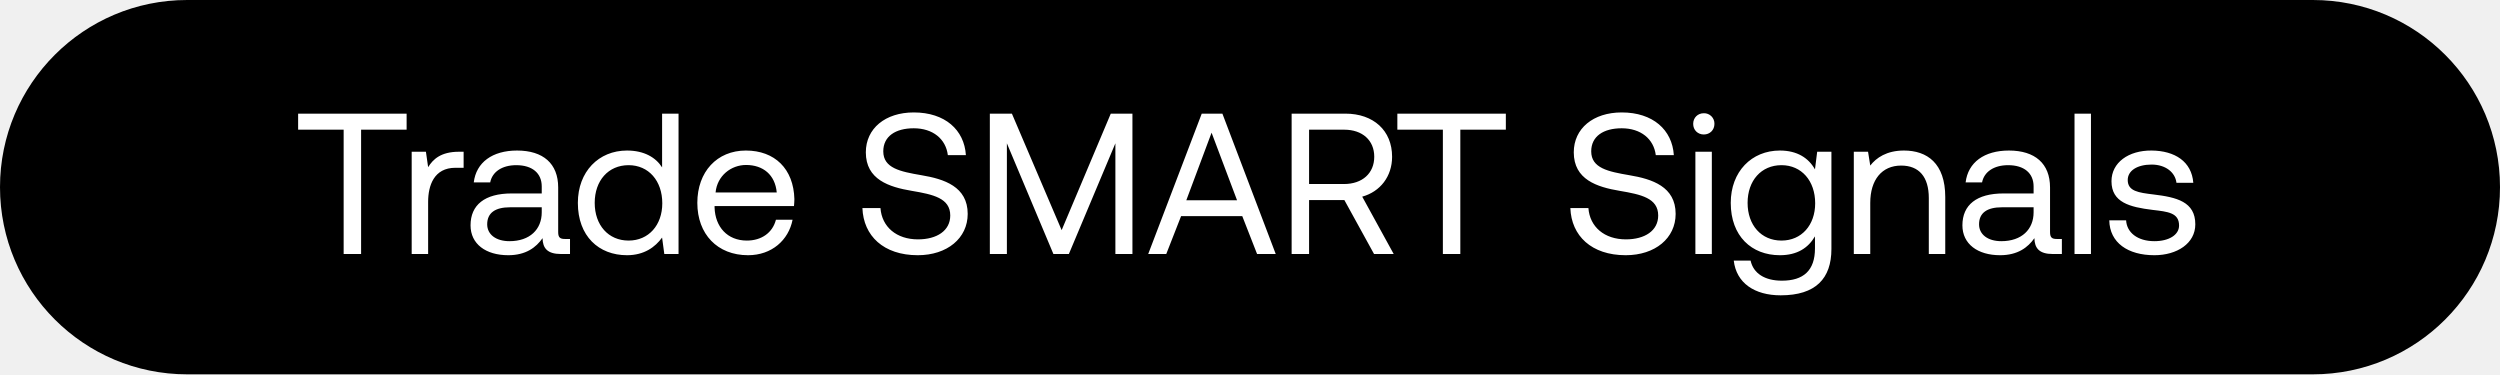
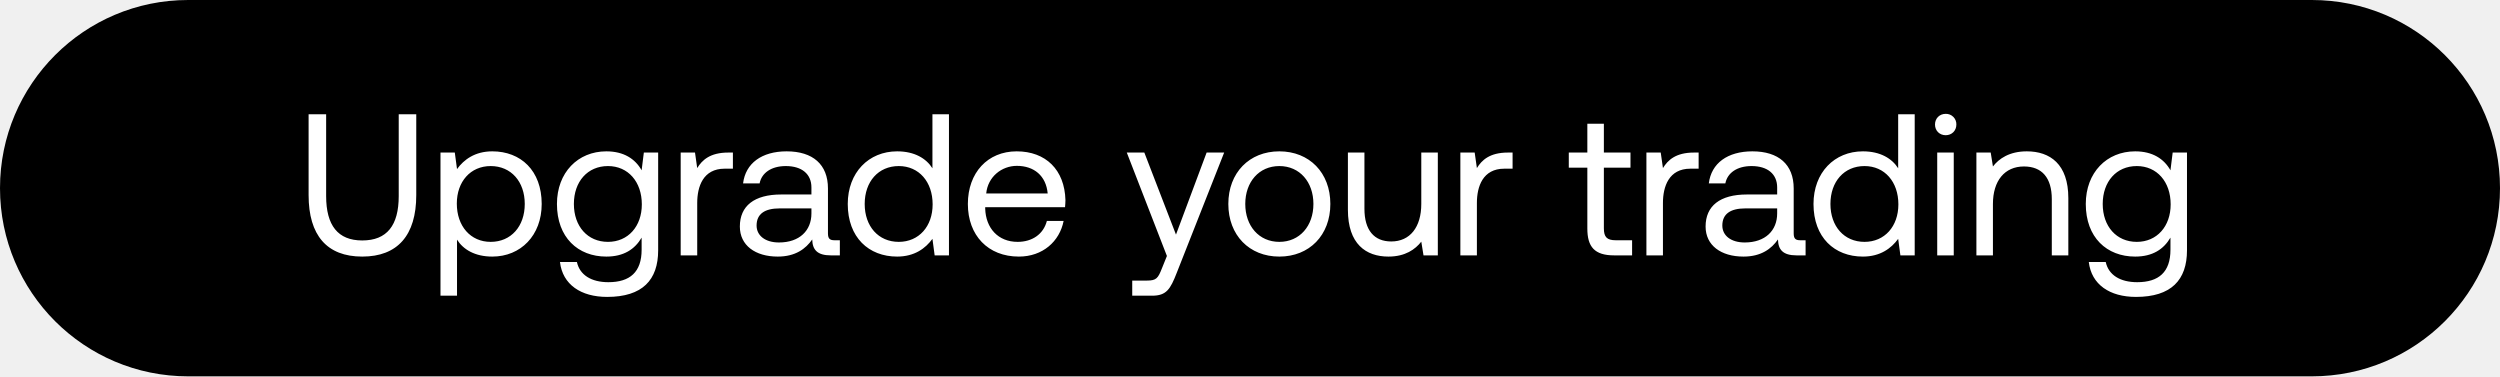
- <svg xmlns="http://www.w3.org/2000/svg" width="187" height="28" viewBox="0 0 187 28" fill="none">
-   <rect width="187" height="28" rx="14" fill="#000" />
-   <path d="M22.3 9.7h3.405V19h1.305V9.7h3.405V8.5H22.3v1.2zm12.034 1.65c-1.365 0-1.95.57-2.31 1.155l-.165-1.155h-1.065V19h1.23v-3.9c0-1.215.435-2.55 2.04-2.55h.615v-1.2h-.345zm7.913 6.525c-.345 0-.495-.105-.495-.51V14.02c0-1.785-1.125-2.76-3.075-2.76-1.845 0-3.06.885-3.24 2.385h1.23c.15-.78.87-1.29 1.95-1.29 1.2 0 1.905.6 1.905 1.59v.525h-2.25c-2.01 0-3.075.855-3.075 2.385 0 1.395 1.14 2.235 2.82 2.235 1.32 0 2.085-.585 2.565-1.275.015.75.36 1.185 1.38 1.185h.675v-1.125h-.39zm-1.725-1.995c0 1.275-.885 2.16-2.415 2.16-1.02 0-1.665-.51-1.665-1.26 0-.87.615-1.275 1.71-1.275h2.37v.375zm9.002-3.36c-.465-.735-1.335-1.26-2.625-1.26-2.115 0-3.675 1.575-3.675 3.915 0 2.49 1.56 3.915 3.675 3.915 1.29 0 2.115-.615 2.625-1.32L49.69 19h1.065V8.5h-1.23v4.02zm-2.505 5.475c-1.515 0-2.535-1.155-2.535-2.82 0-1.665 1.02-2.82 2.535-2.82 1.5 0 2.52 1.17 2.52 2.85 0 1.635-1.02 2.79-2.52 2.79zm8.936 1.095c1.77 0 3.03-1.125 3.33-2.655H58.04c-.255.99-1.095 1.56-2.175 1.56-1.455 0-2.37-1.02-2.415-2.475v-.105h5.94c.015-.18.03-.36.03-.525-.06-2.265-1.47-3.63-3.63-3.63s-3.63 1.59-3.63 3.915c0 2.34 1.5 3.915 3.795 3.915zm-2.43-4.695c.12-1.245 1.155-2.055 2.28-2.055 1.275 0 2.175.735 2.295 2.055h-4.575zm10.984 1.17c.075 2.07 1.575 3.525 4.14 3.525 2.205 0 3.735-1.275 3.735-3.09 0-2.04-1.755-2.61-3.465-2.895-1.575-.27-2.85-.525-2.85-1.785 0-1.125.915-1.725 2.28-1.725 1.425 0 2.4.795 2.55 2.01h1.35c-.12-1.89-1.56-3.195-3.9-3.195-2.13 0-3.585 1.2-3.585 2.985 0 2.04 1.74 2.595 3.435 2.88 1.59.27 2.88.54 2.88 1.845 0 1.14-1.005 1.785-2.415 1.785-1.605 0-2.7-.93-2.805-2.34h-1.35zM74.04 19h1.275v-8.28l3.48 8.28h1.156l3.48-8.28V19h1.275V8.5h-1.62l-3.675 8.715L75.69 8.5h-1.65V19zm13.196 0l1.11-2.835h4.575L94.03 19h1.395l-3.99-10.5H89.89L85.886 19h1.35zm3.39-9.075l1.905 5.055h-3.795l1.89-5.055zM96.614 19h1.305v-4.035h2.64l2.22 4.035h1.47l-2.355-4.29c1.35-.375 2.235-1.515 2.235-2.985 0-1.965-1.395-3.225-3.495-3.225h-4.02V19zm3.93-9.3c1.365 0 2.25.795 2.25 2.025s-.885 2.04-2.265 2.04h-2.61V9.7h2.625zm3.978 0h3.405V19h1.305V9.7h3.405V8.5h-8.115v1.2zm12.941 5.865c.075 2.07 1.575 3.525 4.14 3.525 2.205 0 3.735-1.275 3.735-3.09 0-2.04-1.755-2.61-3.465-2.895-1.575-.27-2.85-.525-2.85-1.785 0-1.125.915-1.725 2.28-1.725 1.425 0 2.4.795 2.55 2.01h1.35c-.12-1.89-1.56-3.195-3.9-3.195-2.13 0-3.585 1.2-3.585 2.985 0 2.04 1.74 2.595 3.435 2.88 1.59.27 2.88.54 2.88 1.845 0 1.14-1.005 1.785-2.415 1.785-1.605 0-2.7-.93-2.805-2.34h-1.35zm9.982-5.505c.45 0 .795-.33.795-.795a.773.773 0 00-.795-.795c-.45 0-.795.33-.795.795s.345.795.795.795zm-.63 8.94h1.23v-7.65h-1.23V19zm8.945-6.33c-.48-.855-1.335-1.41-2.625-1.41-2.115 0-3.675 1.575-3.675 3.915 0 2.49 1.56 3.915 3.675 3.915 1.29 0 2.115-.54 2.625-1.41v.9c0 1.665-.87 2.415-2.475 2.415-1.275 0-2.13-.54-2.34-1.5h-1.26c.195 1.68 1.56 2.595 3.51 2.595 2.625 0 3.795-1.26 3.795-3.465V11.35h-1.065l-.165 1.32zm-2.505 5.325c-1.515 0-2.535-1.155-2.535-2.82 0-1.665 1.02-2.82 2.535-2.82 1.5 0 2.52 1.17 2.52 2.85 0 1.635-1.02 2.79-2.52 2.79zm9.16-6.735c-1.29 0-2.07.54-2.52 1.125l-.165-1.035h-1.065V19h1.23v-3.825c0-1.725.87-2.79 2.31-2.79 1.335 0 2.07.84 2.07 2.43V19h1.23v-4.26c0-2.535-1.365-3.48-3.09-3.48zm11.423 6.615c-.345 0-.495-.105-.495-.51V14.02c0-1.785-1.125-2.76-3.075-2.76-1.845 0-3.06.885-3.24 2.385h1.23c.15-.78.87-1.29 1.95-1.29 1.2 0 1.905.6 1.905 1.59v.525h-2.25c-2.01 0-3.075.855-3.075 2.385 0 1.395 1.14 2.235 2.82 2.235 1.32 0 2.085-.585 2.565-1.275.015.75.36 1.185 1.38 1.185h.675v-1.125h-.39zm-1.725-1.995c0 1.275-.885 2.16-2.415 2.16-1.02 0-1.665-.51-1.665-1.26 0-.87.615-1.275 1.71-1.275h2.37v.375zm3.061 3.12h1.23V8.5h-1.23V19zm2.6-2.52c.03 1.68 1.395 2.61 3.375 2.61 1.695 0 3.06-.885 3.06-2.31 0-1.695-1.395-2.025-3.135-2.235-1.11-.135-1.92-.24-1.92-1.08 0-.705.72-1.155 1.785-1.155 1.05 0 1.77.585 1.86 1.365h1.26c-.12-1.59-1.38-2.4-3.12-2.415-1.725-.015-3 .9-3 2.295 0 1.59 1.365 1.935 3.075 2.145 1.14.135 1.98.21 1.98 1.17 0 .705-.765 1.17-1.845 1.17-1.275 0-2.07-.66-2.115-1.56h-1.26z" fill="#fff" />
+ <svg xmlns="http://www.w3.org/2000/svg" width="186" height="28" viewBox="0 0 186 28" fill="none">
+   <rect width="186" height="28" rx="14" fill="#000" />
+   <path d="M22.96 14.515c0 3 1.365 4.575 3.99 4.575s4.02-1.575 4.02-4.575V8.5h-1.305v6.09c0 2.175-.87 3.3-2.715 3.3-1.815 0-2.685-1.125-2.685-3.3V8.5H22.96v6.015zm13.667-3.255c-1.29 0-2.115.615-2.625 1.32l-.165-1.23h-1.065V22h1.23v-4.17c.465.735 1.335 1.26 2.625 1.26 2.115 0 3.675-1.575 3.675-3.915 0-2.49-1.56-3.915-3.675-3.915zm-.12 6.735c-1.5 0-2.52-1.17-2.52-2.85 0-1.635 1.02-2.79 2.52-2.79 1.515 0 2.535 1.155 2.535 2.82 0 1.665-1.02 2.82-2.535 2.82zm11.23-5.325c-.48-.855-1.335-1.41-2.625-1.41-2.115 0-3.675 1.575-3.675 3.915 0 2.49 1.56 3.915 3.675 3.915 1.29 0 2.115-.54 2.625-1.41v.9c0 1.665-.87 2.415-2.475 2.415-1.275 0-2.13-.54-2.34-1.5h-1.26c.195 1.68 1.56 2.595 3.51 2.595 2.625 0 3.795-1.26 3.795-3.465V11.35h-1.065l-.165 1.32zm-2.505 5.325c-1.515 0-2.535-1.155-2.535-2.82 0-1.665 1.02-2.82 2.535-2.82 1.5 0 2.52 1.17 2.52 2.85 0 1.635-1.02 2.79-2.52 2.79zm8.95-6.645c-1.364 0-1.95.57-2.31 1.155l-.164-1.155h-1.065V19h1.23v-3.9c0-1.215.435-2.55 2.04-2.55h.615v-1.2h-.345zm7.913 6.525c-.345 0-.495-.105-.495-.51V14.02c0-1.785-1.125-2.76-3.075-2.76-1.845 0-3.06.885-3.24 2.385h1.23c.15-.78.87-1.29 1.95-1.29 1.2 0 1.905.6 1.905 1.59v.525h-2.25c-2.01 0-3.075.855-3.075 2.385 0 1.395 1.14 2.235 2.82 2.235 1.32 0 2.085-.585 2.565-1.275.015.75.36 1.185 1.38 1.185h.675v-1.125h-.39zM60.37 15.88c0 1.275-.885 2.16-2.415 2.16-1.02 0-1.665-.51-1.665-1.26 0-.87.615-1.275 1.71-1.275h2.37v.375zm9.003-3.36c-.465-.735-1.335-1.26-2.625-1.26-2.115 0-3.675 1.575-3.675 3.915 0 2.49 1.56 3.915 3.675 3.915 1.29 0 2.115-.615 2.625-1.32l.165 1.23h1.065V8.5h-1.23v4.02zm-2.505 5.475c-1.515 0-2.535-1.155-2.535-2.82 0-1.665 1.02-2.82 2.535-2.82 1.5 0 2.52 1.17 2.52 2.85 0 1.635-1.02 2.79-2.52 2.79zm8.936 1.095c1.77 0 3.03-1.125 3.33-2.655h-1.246c-.255.99-1.095 1.56-2.175 1.56-1.454 0-2.37-1.02-2.414-2.475v-.105h5.94c.014-.18.03-.36.03-.525-.06-2.265-1.47-3.63-3.63-3.63s-3.63 1.59-3.63 3.915c0 2.34 1.5 3.915 3.794 3.915zm-2.43-4.695c.12-1.245 1.154-2.055 2.28-2.055 1.275 0 2.175.735 2.294 2.055h-4.574zm13.444 4.65l-.375.93c-.285.72-.405.9-1.11.9h-1.095V22h1.47c1.08 0 1.365-.48 1.845-1.71l3.525-8.94h-1.305l-2.28 6.105-2.355-6.105h-1.305l2.985 7.695zm8.365.045c2.235 0 3.795-1.59 3.795-3.915s-1.56-3.915-3.795-3.915-3.795 1.59-3.795 3.915 1.56 3.915 3.795 3.915zm0-1.095c-1.515 0-2.535-1.185-2.535-2.82 0-1.635 1.02-2.82 2.535-2.82 1.515 0 2.535 1.185 2.535 2.82 0 1.635-1.02 2.82-2.535 2.82zm10.561-2.82c0 1.725-.84 2.79-2.235 2.79-1.275 0-1.995-.84-1.995-2.43V11.35h-1.23v4.26c0 2.535 1.335 3.48 3.015 3.48 1.26 0 1.995-.54 2.445-1.11l.165 1.02h1.065v-7.65h-1.23v3.825zm6.447-3.825c-1.365 0-1.95.57-2.31 1.155l-.165-1.155h-1.065V19h1.23v-3.9c0-1.215.435-2.55 2.04-2.55h.615v-1.2h-.345zm5.907 5.655c0 1.35.525 1.995 1.995 1.995h1.335v-1.125h-1.215c-.66 0-.885-.24-.885-.885v-4.515h1.98V11.35h-1.98V9.205h-1.23v2.145h-1.38v1.125h1.38v4.53zm7.935-5.655c-1.365 0-1.95.57-2.31 1.155l-.165-1.155h-1.065V19h1.23v-3.9c0-1.215.435-2.55 2.04-2.55h.615v-1.2h-.345zm7.913 6.525c-.345 0-.495-.105-.495-.51V14.02c0-1.785-1.125-2.76-3.075-2.76-1.845 0-3.06.885-3.24 2.385h1.23c.15-.78.87-1.29 1.95-1.29 1.2 0 1.905.6 1.905 1.59v.525h-2.25c-2.01 0-3.075.855-3.075 2.385 0 1.395 1.14 2.235 2.82 2.235 1.32 0 2.085-.585 2.565-1.275.015.75.36 1.185 1.38 1.185h.675v-1.125h-.39zm-1.725-1.995c0 1.275-.885 2.16-2.415 2.16-1.02 0-1.665-.51-1.665-1.26 0-.87.615-1.275 1.71-1.275h2.37v.375zm9.003-3.36c-.465-.735-1.335-1.26-2.625-1.26-2.115 0-3.675 1.575-3.675 3.915 0 2.49 1.56 3.915 3.675 3.915 1.29 0 2.115-.615 2.625-1.32l.165 1.23h1.065V8.5h-1.23v4.02zm-2.505 5.475c-1.515 0-2.535-1.155-2.535-2.82 0-1.665 1.02-2.82 2.535-2.82 1.5 0 2.52 1.17 2.52 2.85 0 1.635-1.02 2.79-2.52 2.79zm6.04-7.935c.45 0 .795-.33.795-.795a.773.773 0 00-.795-.795c-.45 0-.795.33-.795.795s.345.795.795.795zm-.63 8.94h1.23v-7.65h-1.23V19zm6.665-7.74c-1.29 0-2.07.54-2.52 1.125l-.165-1.035h-1.065V19h1.23v-3.825c0-1.725.87-2.79 2.31-2.79 1.335 0 2.07.84 2.07 2.43V19h1.23v-4.26c0-2.535-1.365-3.48-3.09-3.48zm10.688 1.41c-.48-.855-1.335-1.41-2.625-1.41-2.115 0-3.675 1.575-3.675 3.915 0 2.49 1.56 3.915 3.675 3.915 1.29 0 2.115-.54 2.625-1.41v.9c0 1.665-.87 2.415-2.475 2.415-1.275 0-2.13-.54-2.34-1.5h-1.26c.195 1.68 1.56 2.595 3.51 2.595 2.625 0 3.795-1.26 3.795-3.465V11.35h-1.065l-.165 1.32zm-2.505 5.325c-1.515 0-2.535-1.155-2.535-2.82 0-1.665 1.02-2.82 2.535-2.82 1.5 0 2.52 1.17 2.52 2.85 0 1.635-1.02 2.79-2.52 2.79z" fill="#fff" />
</svg>
